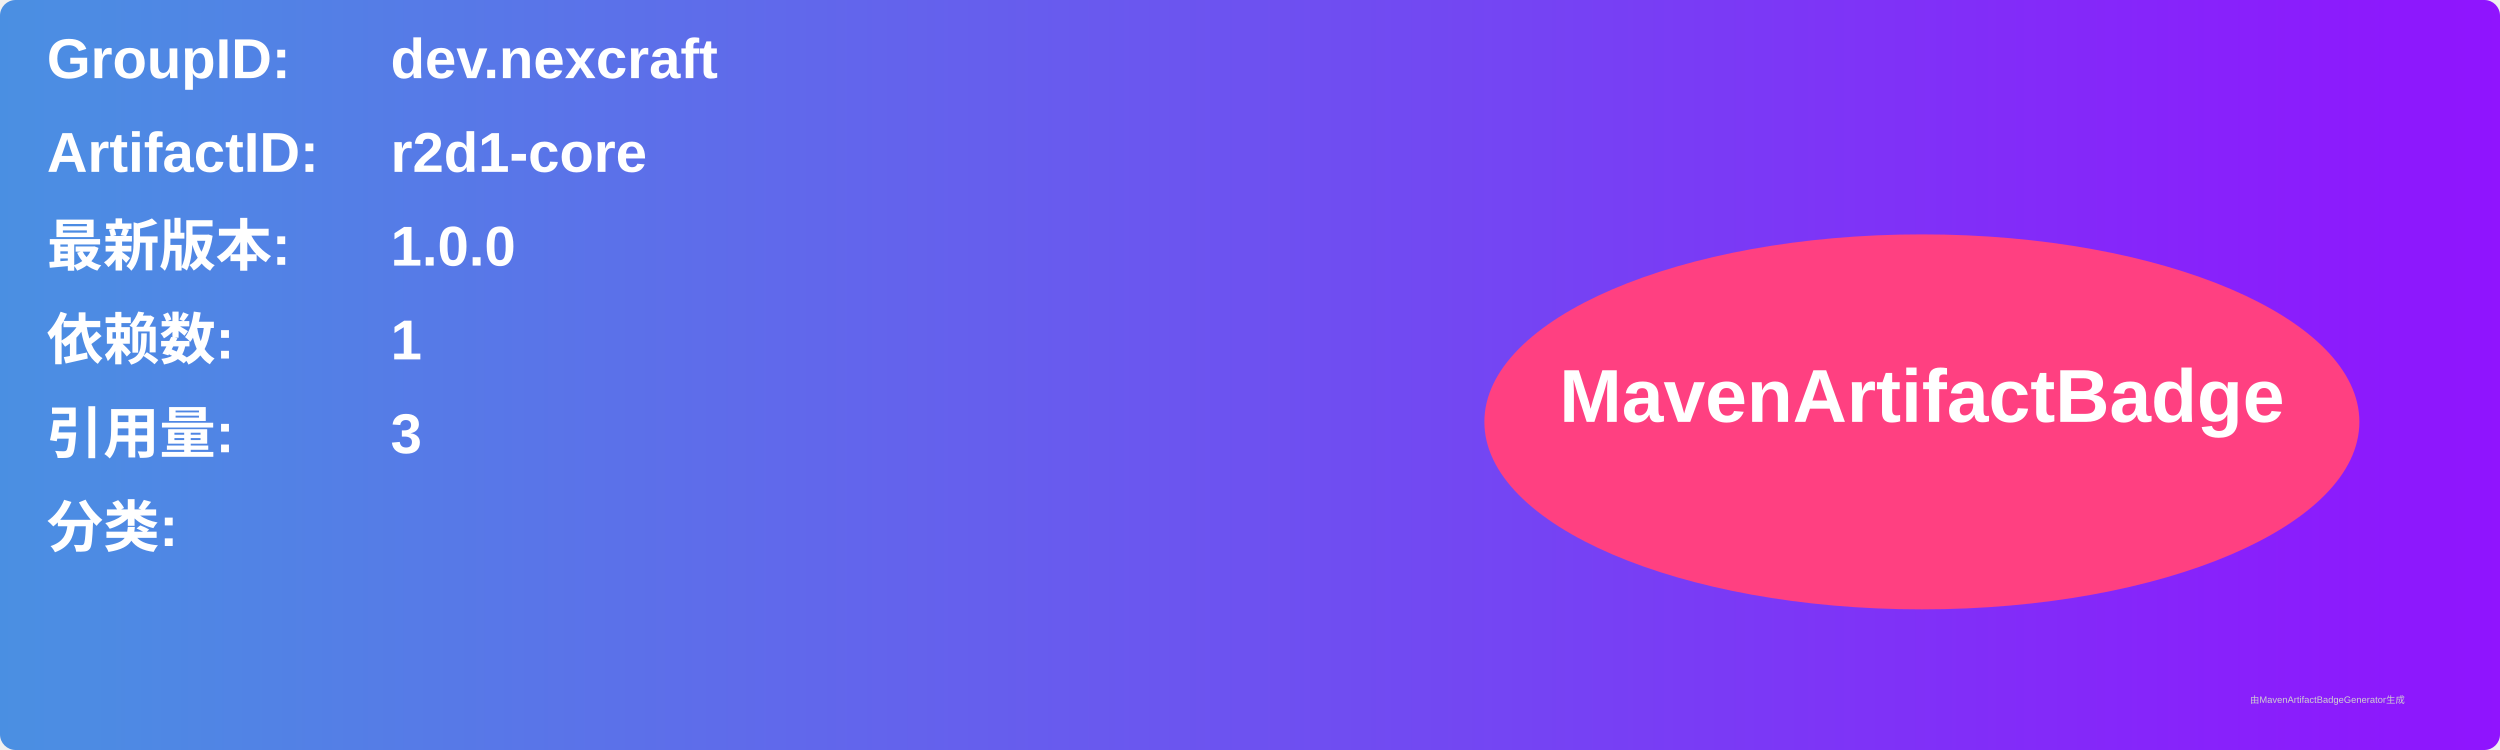
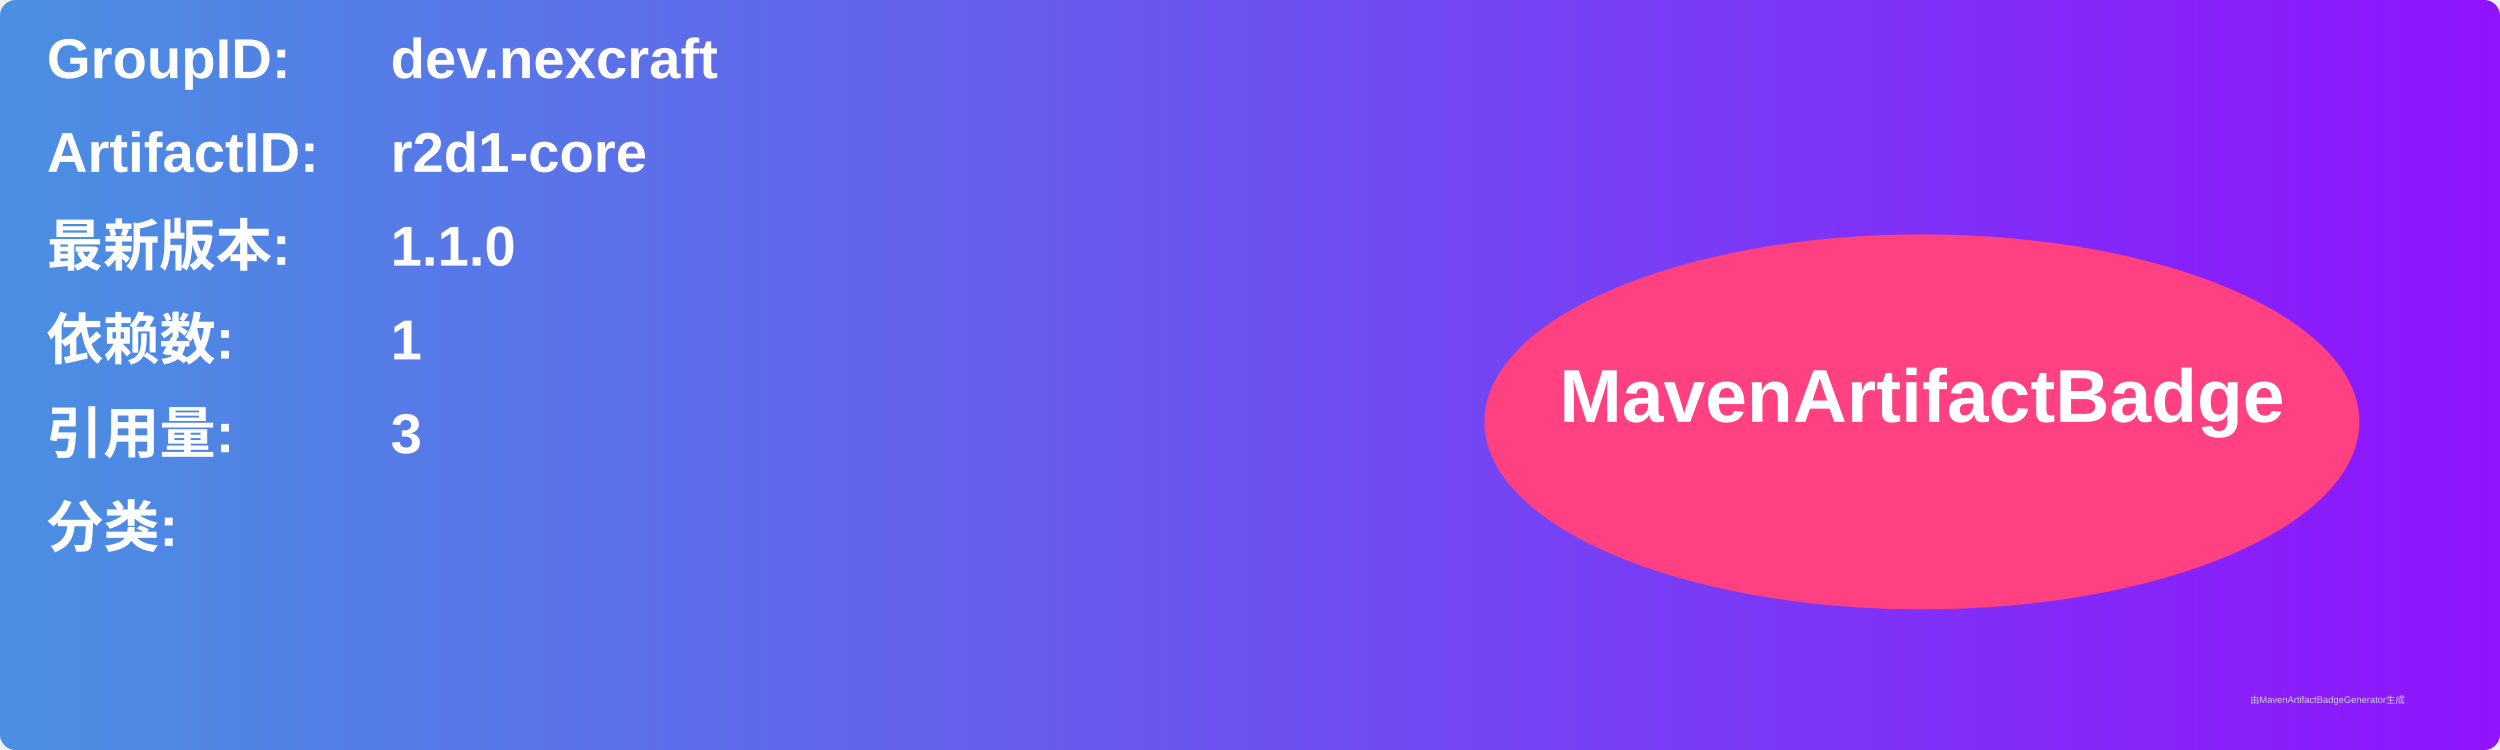
<svg xmlns="http://www.w3.org/2000/svg" width="800" height="240" viewBox="0 0 800 240">
  <linearGradient id="grad" x1="0%" y1="0%" x2="100%" y2="0%">
    <stop offset="0%" stop-color="#4a90e2" />
    <stop offset="100%" stop-color="#9013fe" />
  </linearGradient>
  <rect width="100%" height="100%" rx="5" ry="5" fill="url(#grad)" />
  <g transform="translate(15, 15)">
    <text x="0" y="10" font-family="Arial" font-size="18" fill="white" font-weight="bold" width="260">GroupID:</text>
    <text x="110" y="10" font-family="Arial" font-size="18" fill="white" font-weight="bold" width="460">dev.nexcraft</text>
    <text x="0" y="40" font-family="Arial" font-size="18" fill="white" font-weight="bold" width="260">ArtifactID:</text>
    <text x="110" y="40" font-family="Arial" font-size="18" fill="white" font-weight="bold" width="460">r2d1-core</text>
    <text x="0" y="70" font-family="Arial" font-size="18" fill="white" font-weight="bold">最新版本:</text>
    <text x="110" y="70" font-family="Arial" font-size="18" fill="white" font-weight="bold">
-       <tspan font-weight="bold">1.0.0</tspan>
+       <tspan font-weight="bold">1.1.0</tspan>
    </text>
    <text x="0" y="100" font-family="Arial" font-size="18" fill="white" font-weight="bold">依赖数: </text>
    <text x="110" y="100" font-family="Arial" font-size="18" fill="white">
      <tspan font-weight="bold">1</tspan>
    </text>
    <text x="0" y="130" font-family="Arial" font-size="18" fill="white" font-weight="bold">引用量: </text>
    <text x="110" y="130" font-family="Arial" font-size="18" fill="white">
      <tspan font-weight="bold">3</tspan>
    </text>
    <text x="0" y="160" font-family="Arial" font-size="18" fill="white" font-weight="bold">分类:</text>
    <text x="10" y="190" font-family="Arial" font-size="10" fill="white">
      <tspan font-weight="bold" />
    </text>
    <ellipse cx="600" cy="120" rx="140" ry="60" fill="#ff4081" />
    <text x="600" y="120" text-anchor="middle" font-family="Arial" font-size="24" fill="white" font-weight="bold">MavenArtifactBadge</text>
  </g>
  <text x="720" y="225" font-family="Arial" font-size="3" fill="#d0d0d0">由MavenArtifactBadgeGenerator生成</text>
</svg>
